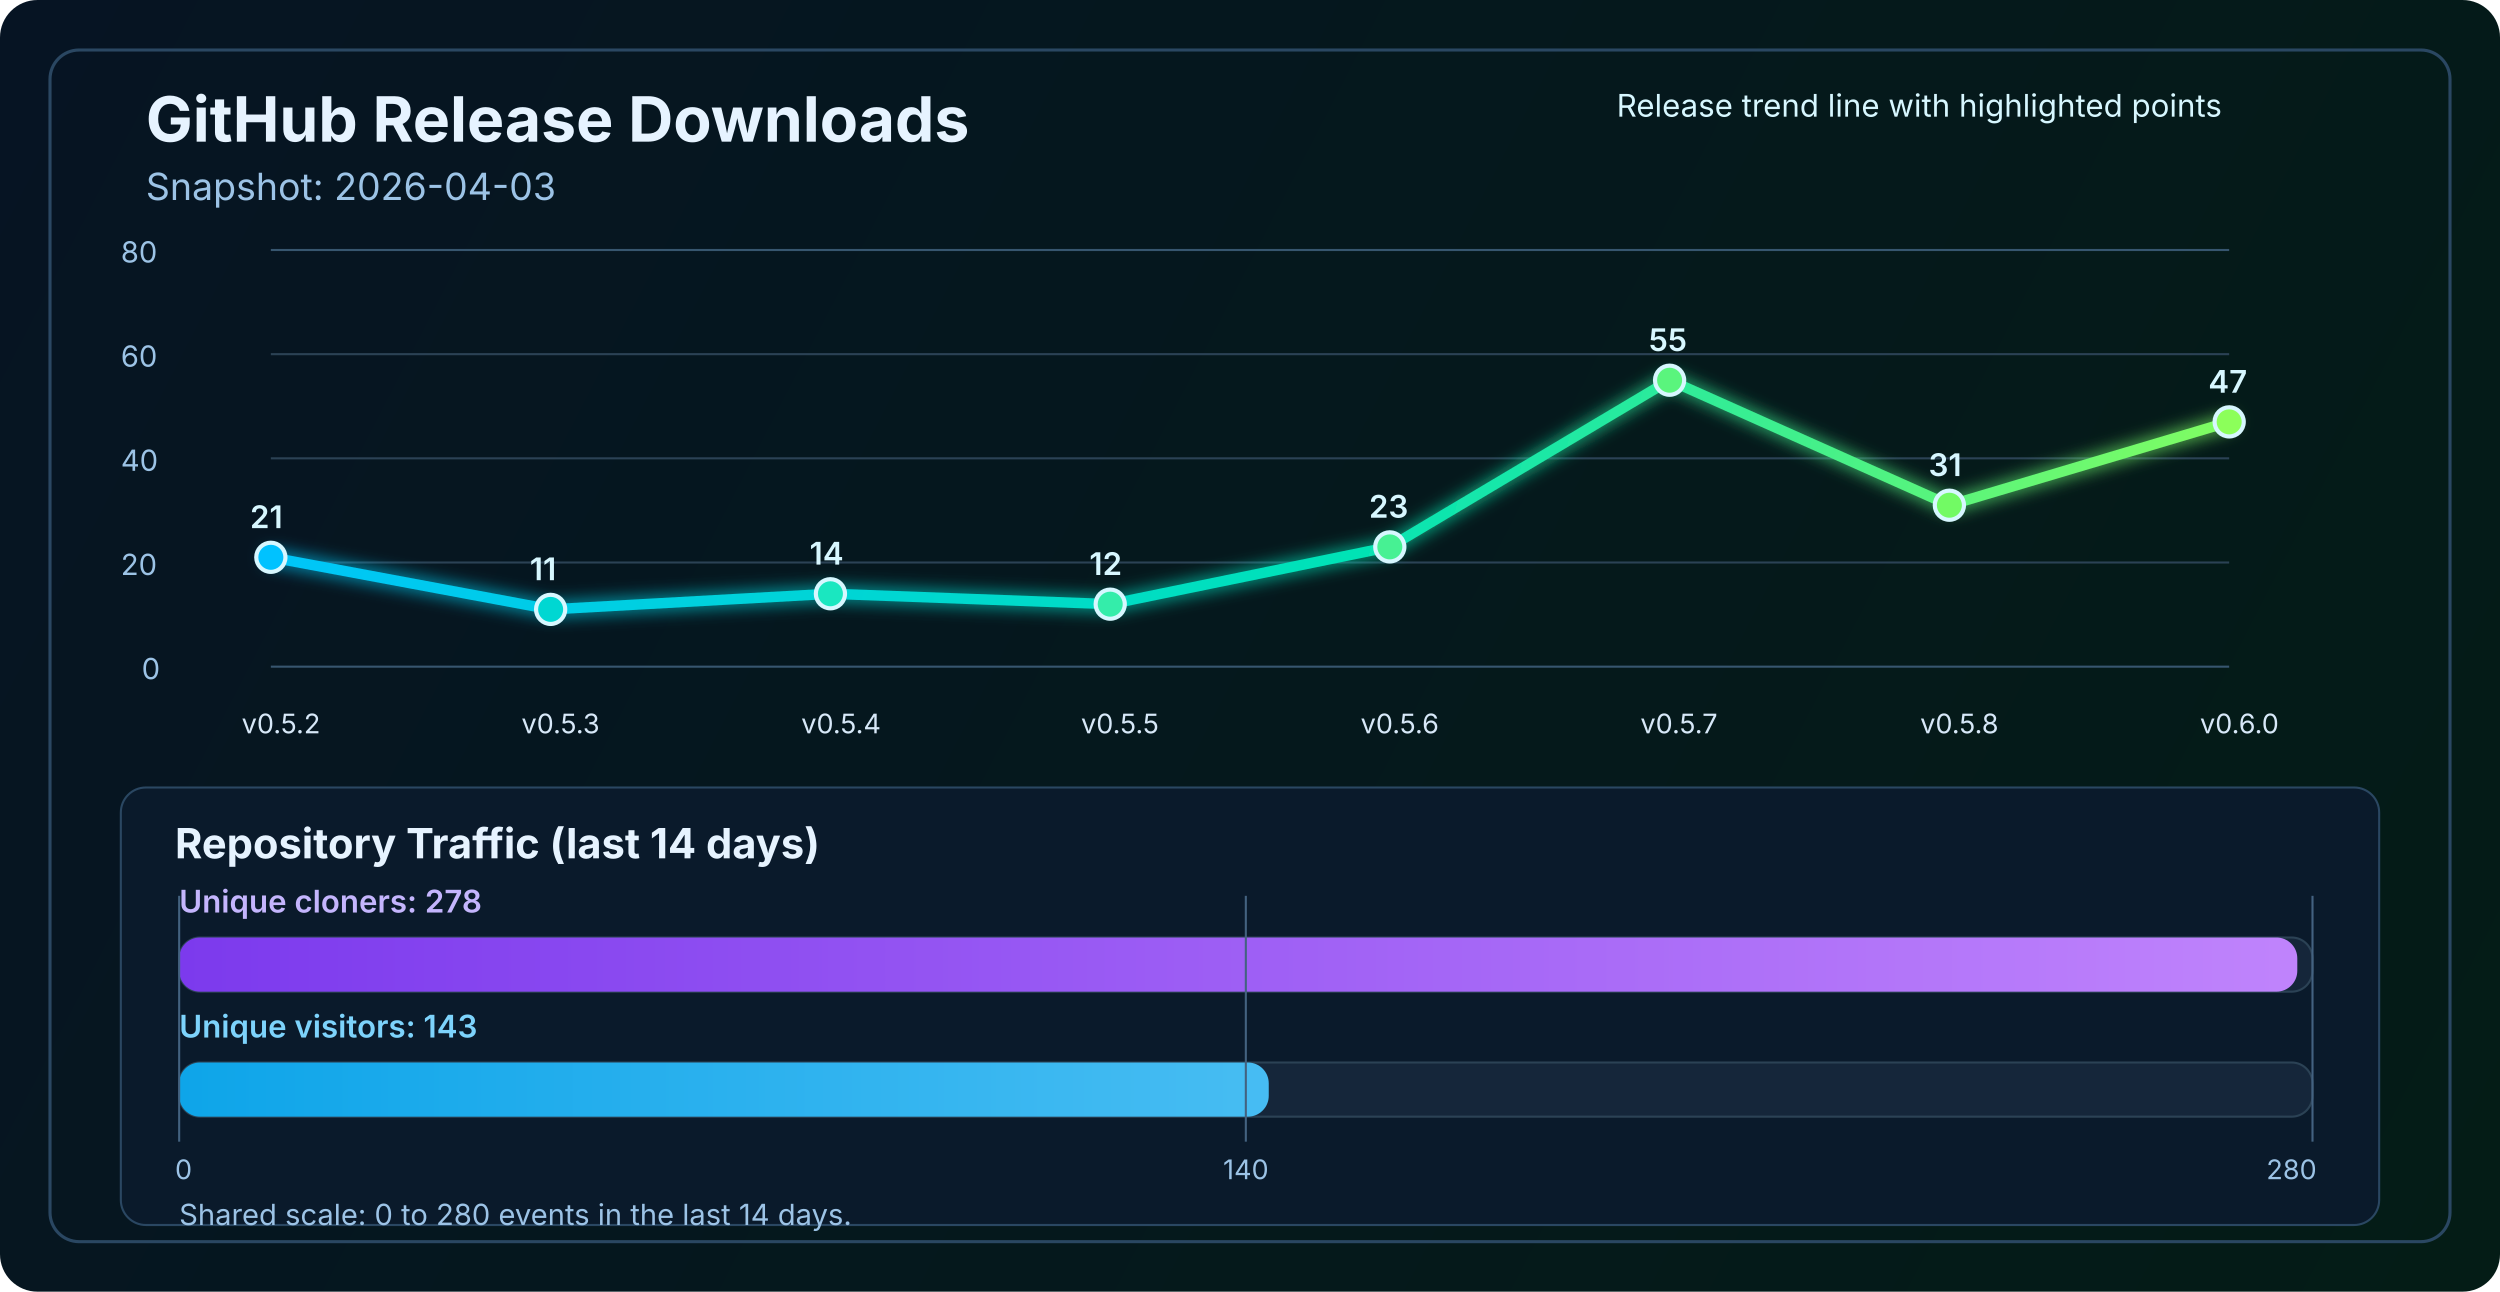
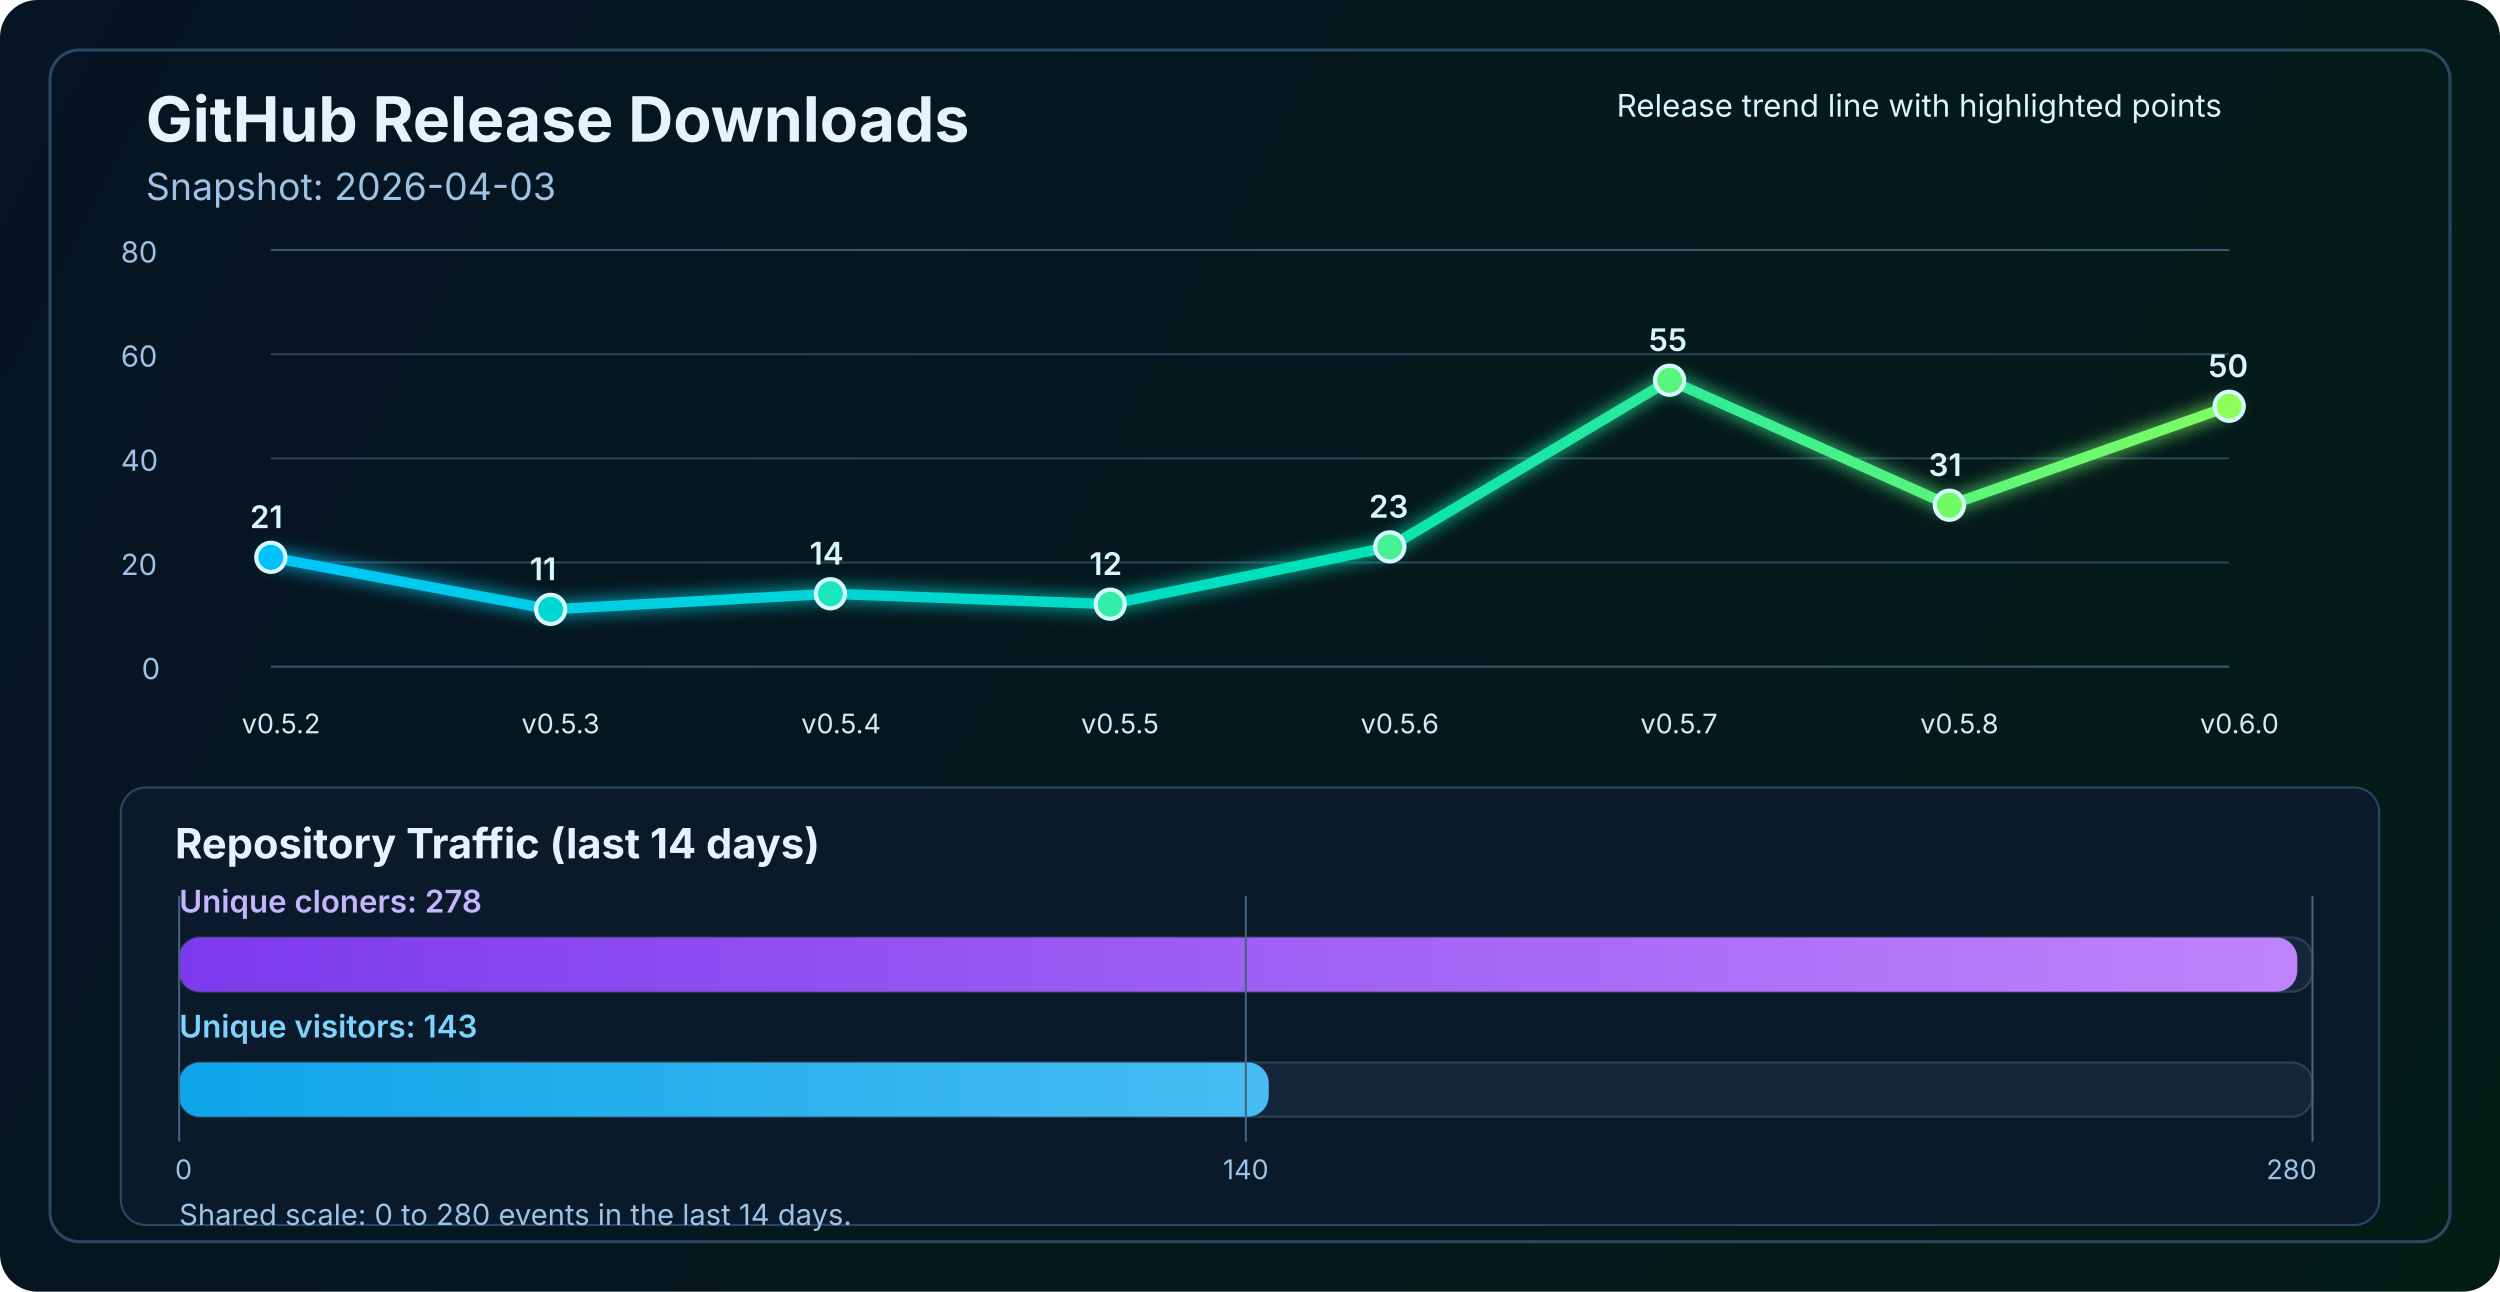
<svg xmlns="http://www.w3.org/2000/svg" width="1200" height="620" viewBox="0 0 1200 620" fill="none" role="img" aria-labelledby="title desc">
  <defs>
    <linearGradient id="bg" x1="0" y1="0" x2="1200" y2="620" gradientUnits="userSpaceOnUse">
      <stop stop-color="#061423" />
      <stop offset="1" stop-color="#041C16" />
    </linearGradient>
    <linearGradient id="line" x1="130" y1="86" x2="1070" y2="340" gradientUnits="userSpaceOnUse">
      <stop stop-color="#00C2FF" />
      <stop offset="0.55" stop-color="#00E2B8" />
      <stop offset="1" stop-color="#8CFF5A" />
    </linearGradient>
    <linearGradient id="cloneFill" x1="86" y1="450" x2="1110" y2="450" gradientUnits="userSpaceOnUse">
      <stop stop-color="#7C3AED" />
      <stop offset="1" stop-color="#C084FC" />
    </linearGradient>
    <linearGradient id="viewFill" x1="86" y1="482" x2="1110" y2="482" gradientUnits="userSpaceOnUse">
      <stop stop-color="#0EA5E9" />
      <stop offset="1" stop-color="#7DD3FC" />
    </linearGradient>
    <filter id="glow" x="-50%" y="-50%" width="200%" height="200%">
      <feGaussianBlur stdDeviation="4" result="blur" />
      <feMerge>
        <feMergeNode in="blur" />
        <feMergeNode in="SourceGraphic" />
      </feMerge>
    </filter>
  </defs>
  <rect width="1200" height="620" rx="18" fill="url(#bg)" />
  <rect x="24" y="24" width="1152" height="572" rx="14" stroke="#2A4762" stroke-width="1.5" />
  <text x="70" y="68" fill="#E6F3FF" font-size="30" font-family="SF Pro Display, -apple-system, BlinkMacSystemFont, Segoe UI, sans-serif" font-weight="700">GitHub Release Downloads</text>
  <text x="70" y="96" fill="#9CC3E6" font-size="18" font-family="SF Pro Text, -apple-system, BlinkMacSystemFont, Segoe UI, sans-serif">Snapshot: 2026-04-03</text>
  <line x1="130" y1="320.0" x2="1070" y2="320.0" stroke="#37566F" stroke-width="1" />
  <line x1="130" y1="270.0" x2="1070" y2="270.0" stroke="#2B4255" stroke-width="1" />
  <line x1="130" y1="220.0" x2="1070" y2="220.0" stroke="#2B4255" stroke-width="1" />
  <line x1="130" y1="170.0" x2="1070" y2="170.0" stroke="#2B4255" stroke-width="1" />
  <line x1="130" y1="120.0" x2="1070" y2="120.0" stroke="#37566F" stroke-width="1" />
  <text x="68" y="326.0" fill="#9CC3E6" font-size="14" font-family="SF Pro Text, -apple-system, BlinkMacSystemFont, Segoe UI, sans-serif">0</text>
  <text x="58" y="276.0" fill="#9CC3E6" font-size="14" font-family="SF Pro Text, -apple-system, BlinkMacSystemFont, Segoe UI, sans-serif">20</text>
  <text x="58" y="226.0" fill="#9CC3E6" font-size="14" font-family="SF Pro Text, -apple-system, BlinkMacSystemFont, Segoe UI, sans-serif">40</text>
  <text x="58" y="176.0" fill="#9CC3E6" font-size="14" font-family="SF Pro Text, -apple-system, BlinkMacSystemFont, Segoe UI, sans-serif">60</text>
  <text x="58" y="126.0" fill="#9CC3E6" font-size="14" font-family="SF Pro Text, -apple-system, BlinkMacSystemFont, Segoe UI, sans-serif">80</text>
-   <polyline points="130.0,267.5 264.3,292.5 398.6,285.0 532.9,290.0 667.1,262.5 801.4,182.5 935.7,242.5 1070.0,202.5" fill="none" stroke="url(#line)" stroke-width="5" stroke-linecap="round" stroke-linejoin="round" filter="url(#glow)" />
+   <polyline points="130.0,267.5 264.3,292.5 398.6,285.0 532.9,290.0 667.1,262.5 801.4,182.5 935.7,242.5 1070.0,195.0" fill="none" stroke="url(#line)" stroke-width="5" stroke-linecap="round" stroke-linejoin="round" filter="url(#glow)" />
  <circle cx="130.0" cy="267.5" r="7" fill="#00C2FF" stroke="#D7F7FF" stroke-width="2" />
  <circle cx="264.3" cy="292.5" r="7" fill="#00D7D2" stroke="#D7F7FF" stroke-width="2" />
  <circle cx="398.6" cy="285.0" r="7" fill="#1AE7C0" stroke="#D7F7FF" stroke-width="2" />
  <circle cx="532.9" cy="290.0" r="7" fill="#34EDAA" stroke="#D7F7FF" stroke-width="2" />
  <circle cx="667.1" cy="262.5" r="7" fill="#47F193" stroke="#D7F7FF" stroke-width="2" />
  <circle cx="801.4" cy="182.5" r="7" fill="#5AF57D" stroke="#D7F7FF" stroke-width="2" />
  <circle cx="935.7" cy="242.5" r="7" fill="#72FA64" stroke="#D7F7FF" stroke-width="2" />
-   <circle cx="1070.0" cy="202.5" r="7" fill="#8CFF5A" stroke="#D7F7FF" stroke-width="2" />
+   <circle cx="1070.0" cy="195.0" r="7" fill="#8CFF5A" stroke="#D7F7FF" stroke-width="2" />
  <text x="116.0" y="352" fill="#D7E8F8" font-size="13" font-family="SF Pro Text, -apple-system, BlinkMacSystemFont, Segoe UI, sans-serif">v0.5.2</text>
  <text x="250.3" y="352" fill="#D7E8F8" font-size="13" font-family="SF Pro Text, -apple-system, BlinkMacSystemFont, Segoe UI, sans-serif">v0.5.3</text>
  <text x="384.6" y="352" fill="#D7E8F8" font-size="13" font-family="SF Pro Text, -apple-system, BlinkMacSystemFont, Segoe UI, sans-serif">v0.5.4</text>
  <text x="518.9" y="352" fill="#D7E8F8" font-size="13" font-family="SF Pro Text, -apple-system, BlinkMacSystemFont, Segoe UI, sans-serif">v0.5.5</text>
  <text x="653.1" y="352" fill="#D7E8F8" font-size="13" font-family="SF Pro Text, -apple-system, BlinkMacSystemFont, Segoe UI, sans-serif">v0.5.6</text>
  <text x="787.4" y="352" fill="#D7E8F8" font-size="13" font-family="SF Pro Text, -apple-system, BlinkMacSystemFont, Segoe UI, sans-serif">v0.5.7</text>
  <text x="921.7" y="352" fill="#D7E8F8" font-size="13" font-family="SF Pro Text, -apple-system, BlinkMacSystemFont, Segoe UI, sans-serif">v0.5.8</text>
  <text x="1056.0" y="352" fill="#D7E8F8" font-size="13" font-family="SF Pro Text, -apple-system, BlinkMacSystemFont, Segoe UI, sans-serif">v0.6.0</text>
  <text x="120.0" y="253.5" fill="#D7F7FF" font-size="15" font-family="SF Pro Text, -apple-system, BlinkMacSystemFont, Segoe UI, sans-serif" font-weight="600">21</text>
  <text x="254.3" y="278.5" fill="#D7F7FF" font-size="15" font-family="SF Pro Text, -apple-system, BlinkMacSystemFont, Segoe UI, sans-serif" font-weight="600">11</text>
  <text x="388.6" y="271.0" fill="#D7F7FF" font-size="15" font-family="SF Pro Text, -apple-system, BlinkMacSystemFont, Segoe UI, sans-serif" font-weight="600">14</text>
  <text x="522.9" y="276.0" fill="#D7F7FF" font-size="15" font-family="SF Pro Text, -apple-system, BlinkMacSystemFont, Segoe UI, sans-serif" font-weight="600">12</text>
  <text x="657.1" y="248.5" fill="#D7F7FF" font-size="15" font-family="SF Pro Text, -apple-system, BlinkMacSystemFont, Segoe UI, sans-serif" font-weight="600">23</text>
  <text x="791.4" y="168.5" fill="#D7F7FF" font-size="15" font-family="SF Pro Text, -apple-system, BlinkMacSystemFont, Segoe UI, sans-serif" font-weight="600">55</text>
  <text x="925.7" y="228.5" fill="#D7F7FF" font-size="15" font-family="SF Pro Text, -apple-system, BlinkMacSystemFont, Segoe UI, sans-serif" font-weight="600">31</text>
-   <text x="1060.0" y="188.5" fill="#D7F7FF" font-size="15" font-family="SF Pro Text, -apple-system, BlinkMacSystemFont, Segoe UI, sans-serif" font-weight="600">47</text>
+   <text x="1060.0" y="181.0" fill="#D7F7FF" font-size="15" font-family="SF Pro Text, -apple-system, BlinkMacSystemFont, Segoe UI, sans-serif" font-weight="600">50</text>
  <text x="776" y="56" fill="#D7F7FF" font-size="15" font-family="SF Pro Text, -apple-system, BlinkMacSystemFont, Segoe UI, sans-serif">Release trend line with highlighted points</text>
  <rect x="58" y="378" width="1084" height="210" rx="12" fill="#0A1A2B" stroke="#2A4762" stroke-width="1" />
  <text x="84" y="412" fill="#E6F3FF" font-size="20" font-family="SF Pro Text, -apple-system, BlinkMacSystemFont, Segoe UI, sans-serif" font-weight="700">Repository Traffic (last 14 days)</text>
  <text x="86" y="438" fill="#C4B5FD" font-size="15" font-family="SF Pro Text, -apple-system, BlinkMacSystemFont, Segoe UI, sans-serif" font-weight="600">Unique cloners: 278</text>
  <rect x="86" y="450" width="1024" height="26" rx="10" fill="#15263A" stroke="#2B4255" stroke-width="1" />
  <rect x="86" y="450" width="1016.7" height="26" rx="10" fill="url(#cloneFill)" />
  <text x="86" y="498" fill="#7DD3FC" font-size="15" font-family="SF Pro Text, -apple-system, BlinkMacSystemFont, Segoe UI, sans-serif" font-weight="600">Unique visitors: 143</text>
  <rect x="86" y="510" width="1024" height="26" rx="10" fill="#15263A" stroke="#2B4255" stroke-width="1" />
  <rect x="86" y="510" width="523.0" height="26" rx="10" fill="url(#viewFill)" />
  <line x1="86" y1="430" x2="86" y2="548" stroke="#436280" stroke-width="1" />
  <line x1="598.0" y1="430" x2="598.0" y2="548" stroke="#436280" stroke-width="1" />
  <line x1="1110" y1="430" x2="1110" y2="548" stroke="#436280" stroke-width="1" />
  <text x="84" y="566" text-anchor="start" fill="#9CC3E6" font-size="13" font-family="SF Pro Text, -apple-system, BlinkMacSystemFont, Segoe UI, sans-serif">0</text>
  <text x="598.0" y="566" text-anchor="middle" fill="#9CC3E6" font-size="13" font-family="SF Pro Text, -apple-system, BlinkMacSystemFont, Segoe UI, sans-serif">140</text>
  <text x="1112" y="566" text-anchor="end" fill="#9CC3E6" font-size="13" font-family="SF Pro Text, -apple-system, BlinkMacSystemFont, Segoe UI, sans-serif">280</text>
  <text x="86" y="588" fill="#9CC3E6" font-size="14" font-family="SF Pro Text, -apple-system, BlinkMacSystemFont, Segoe UI, sans-serif">Shared scale: 0 to 280 events in the last 14 days.</text>
</svg>
